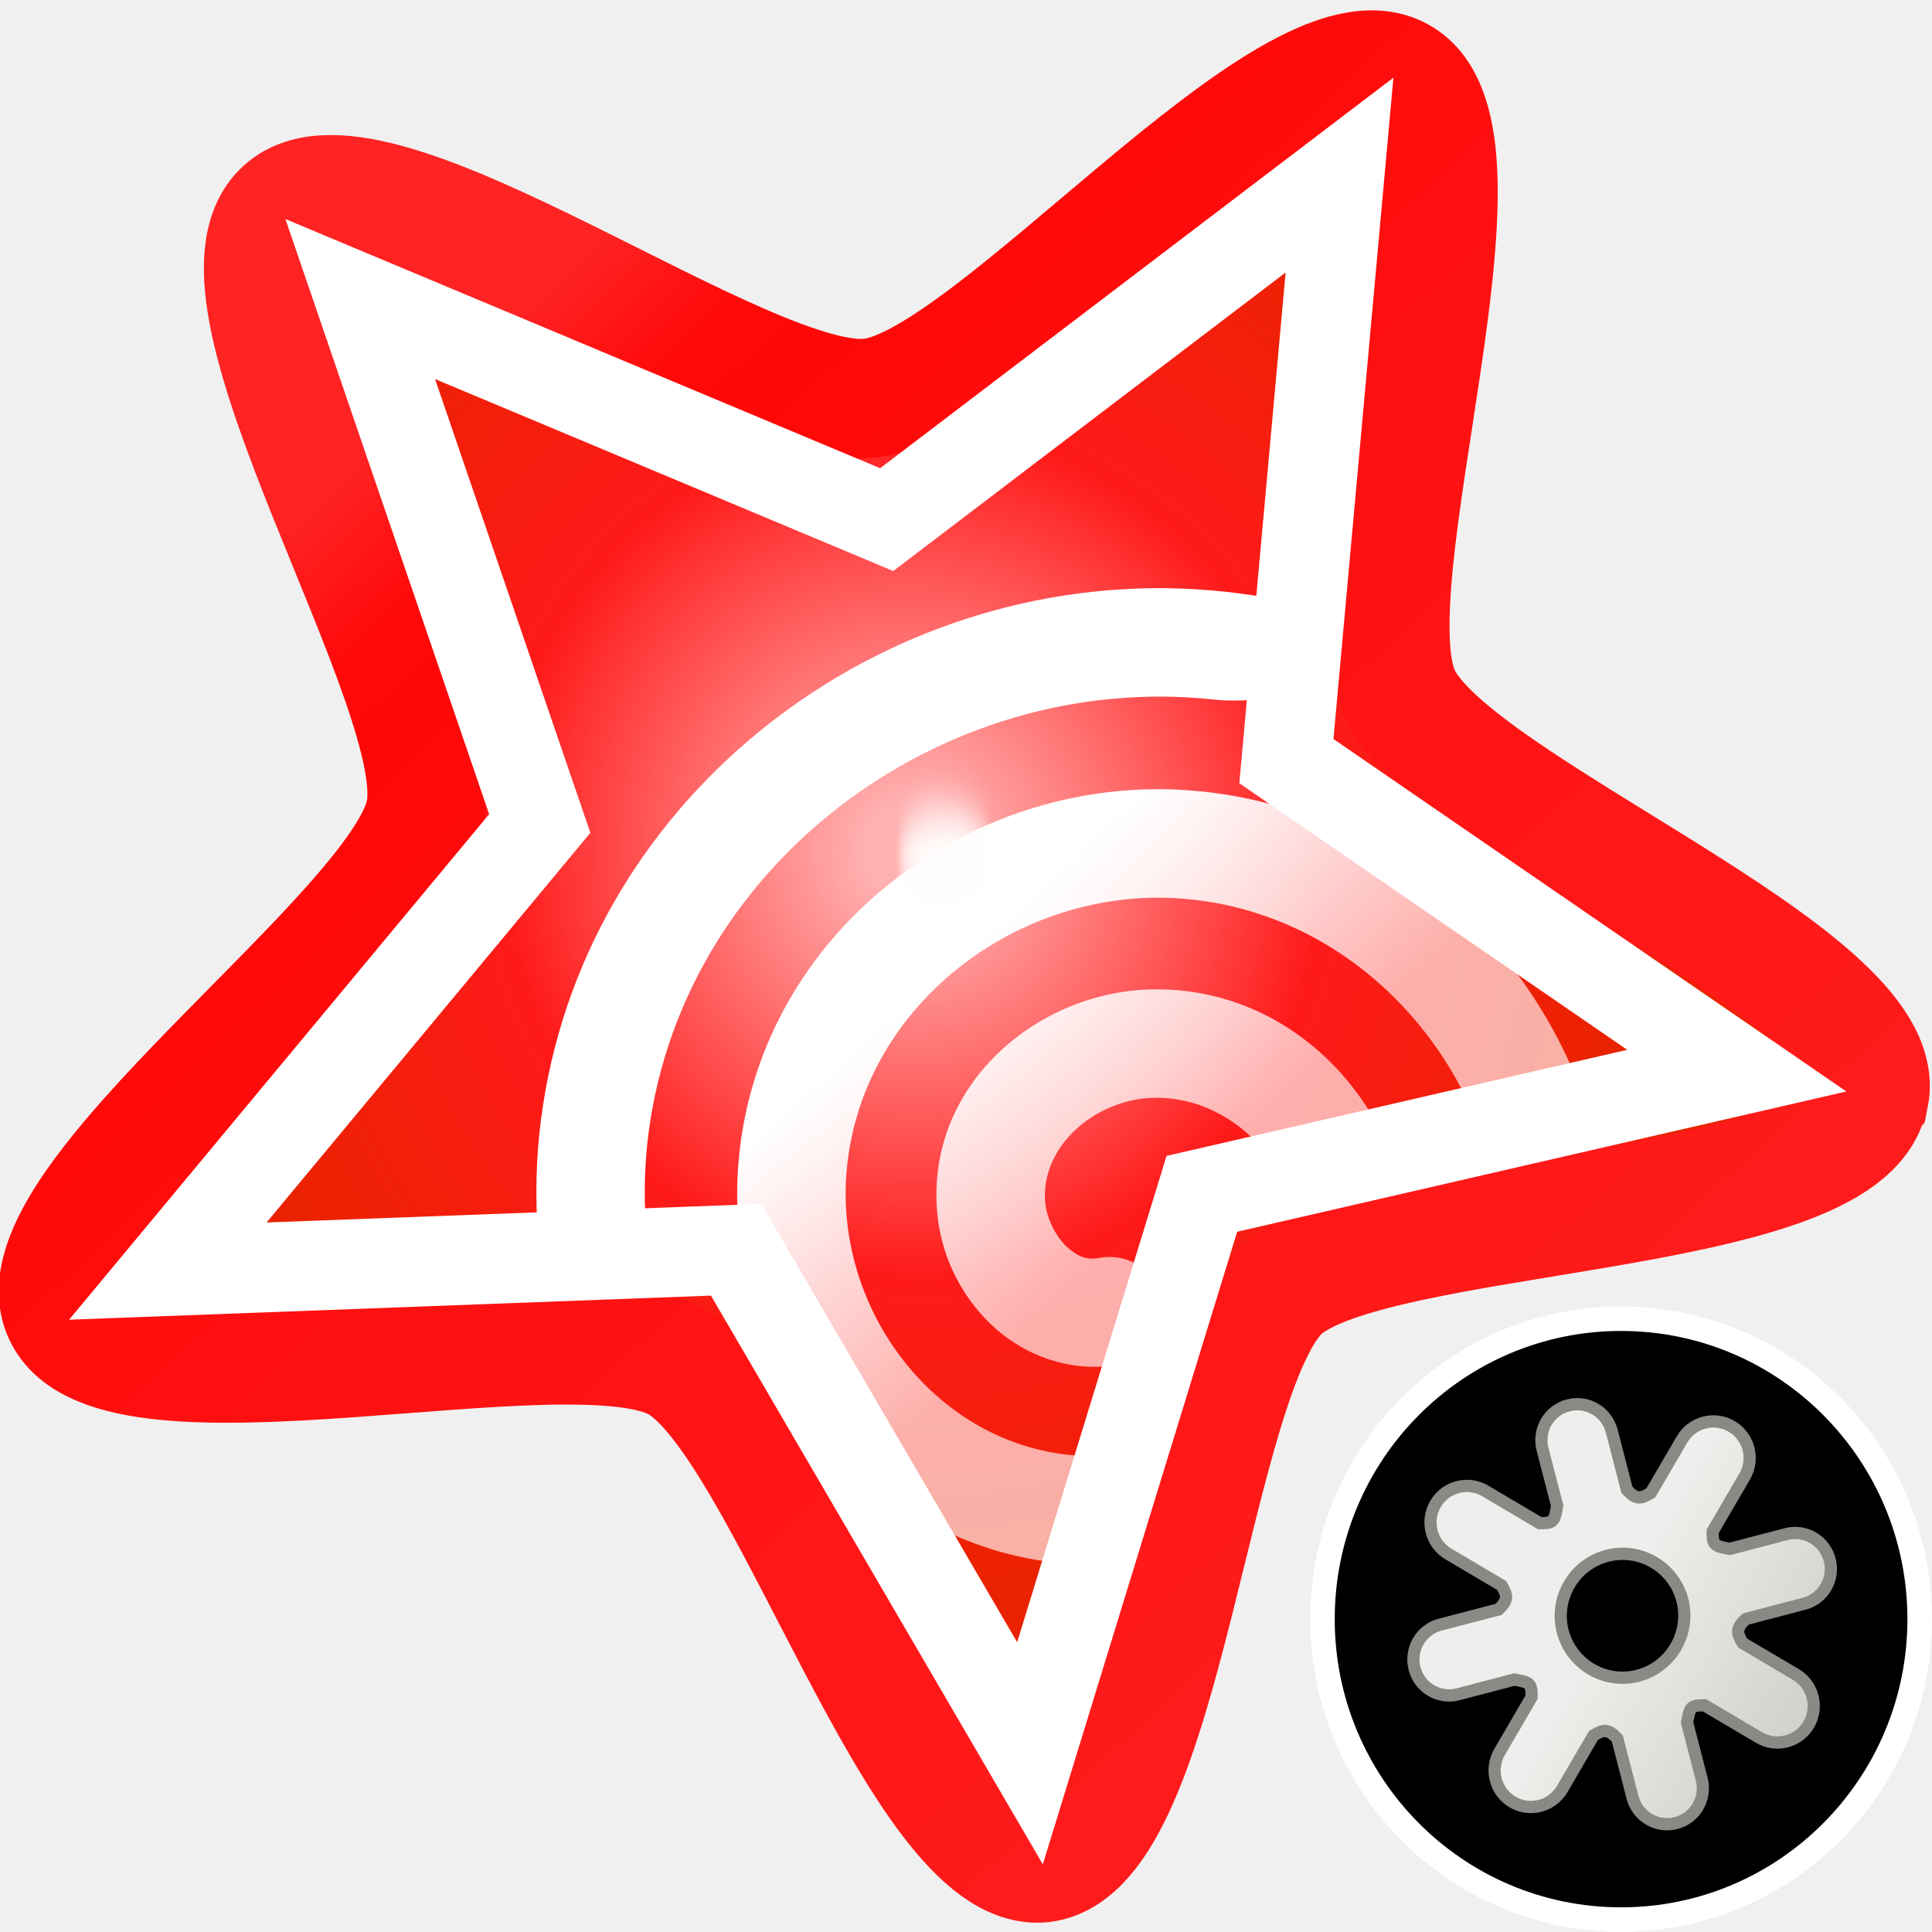
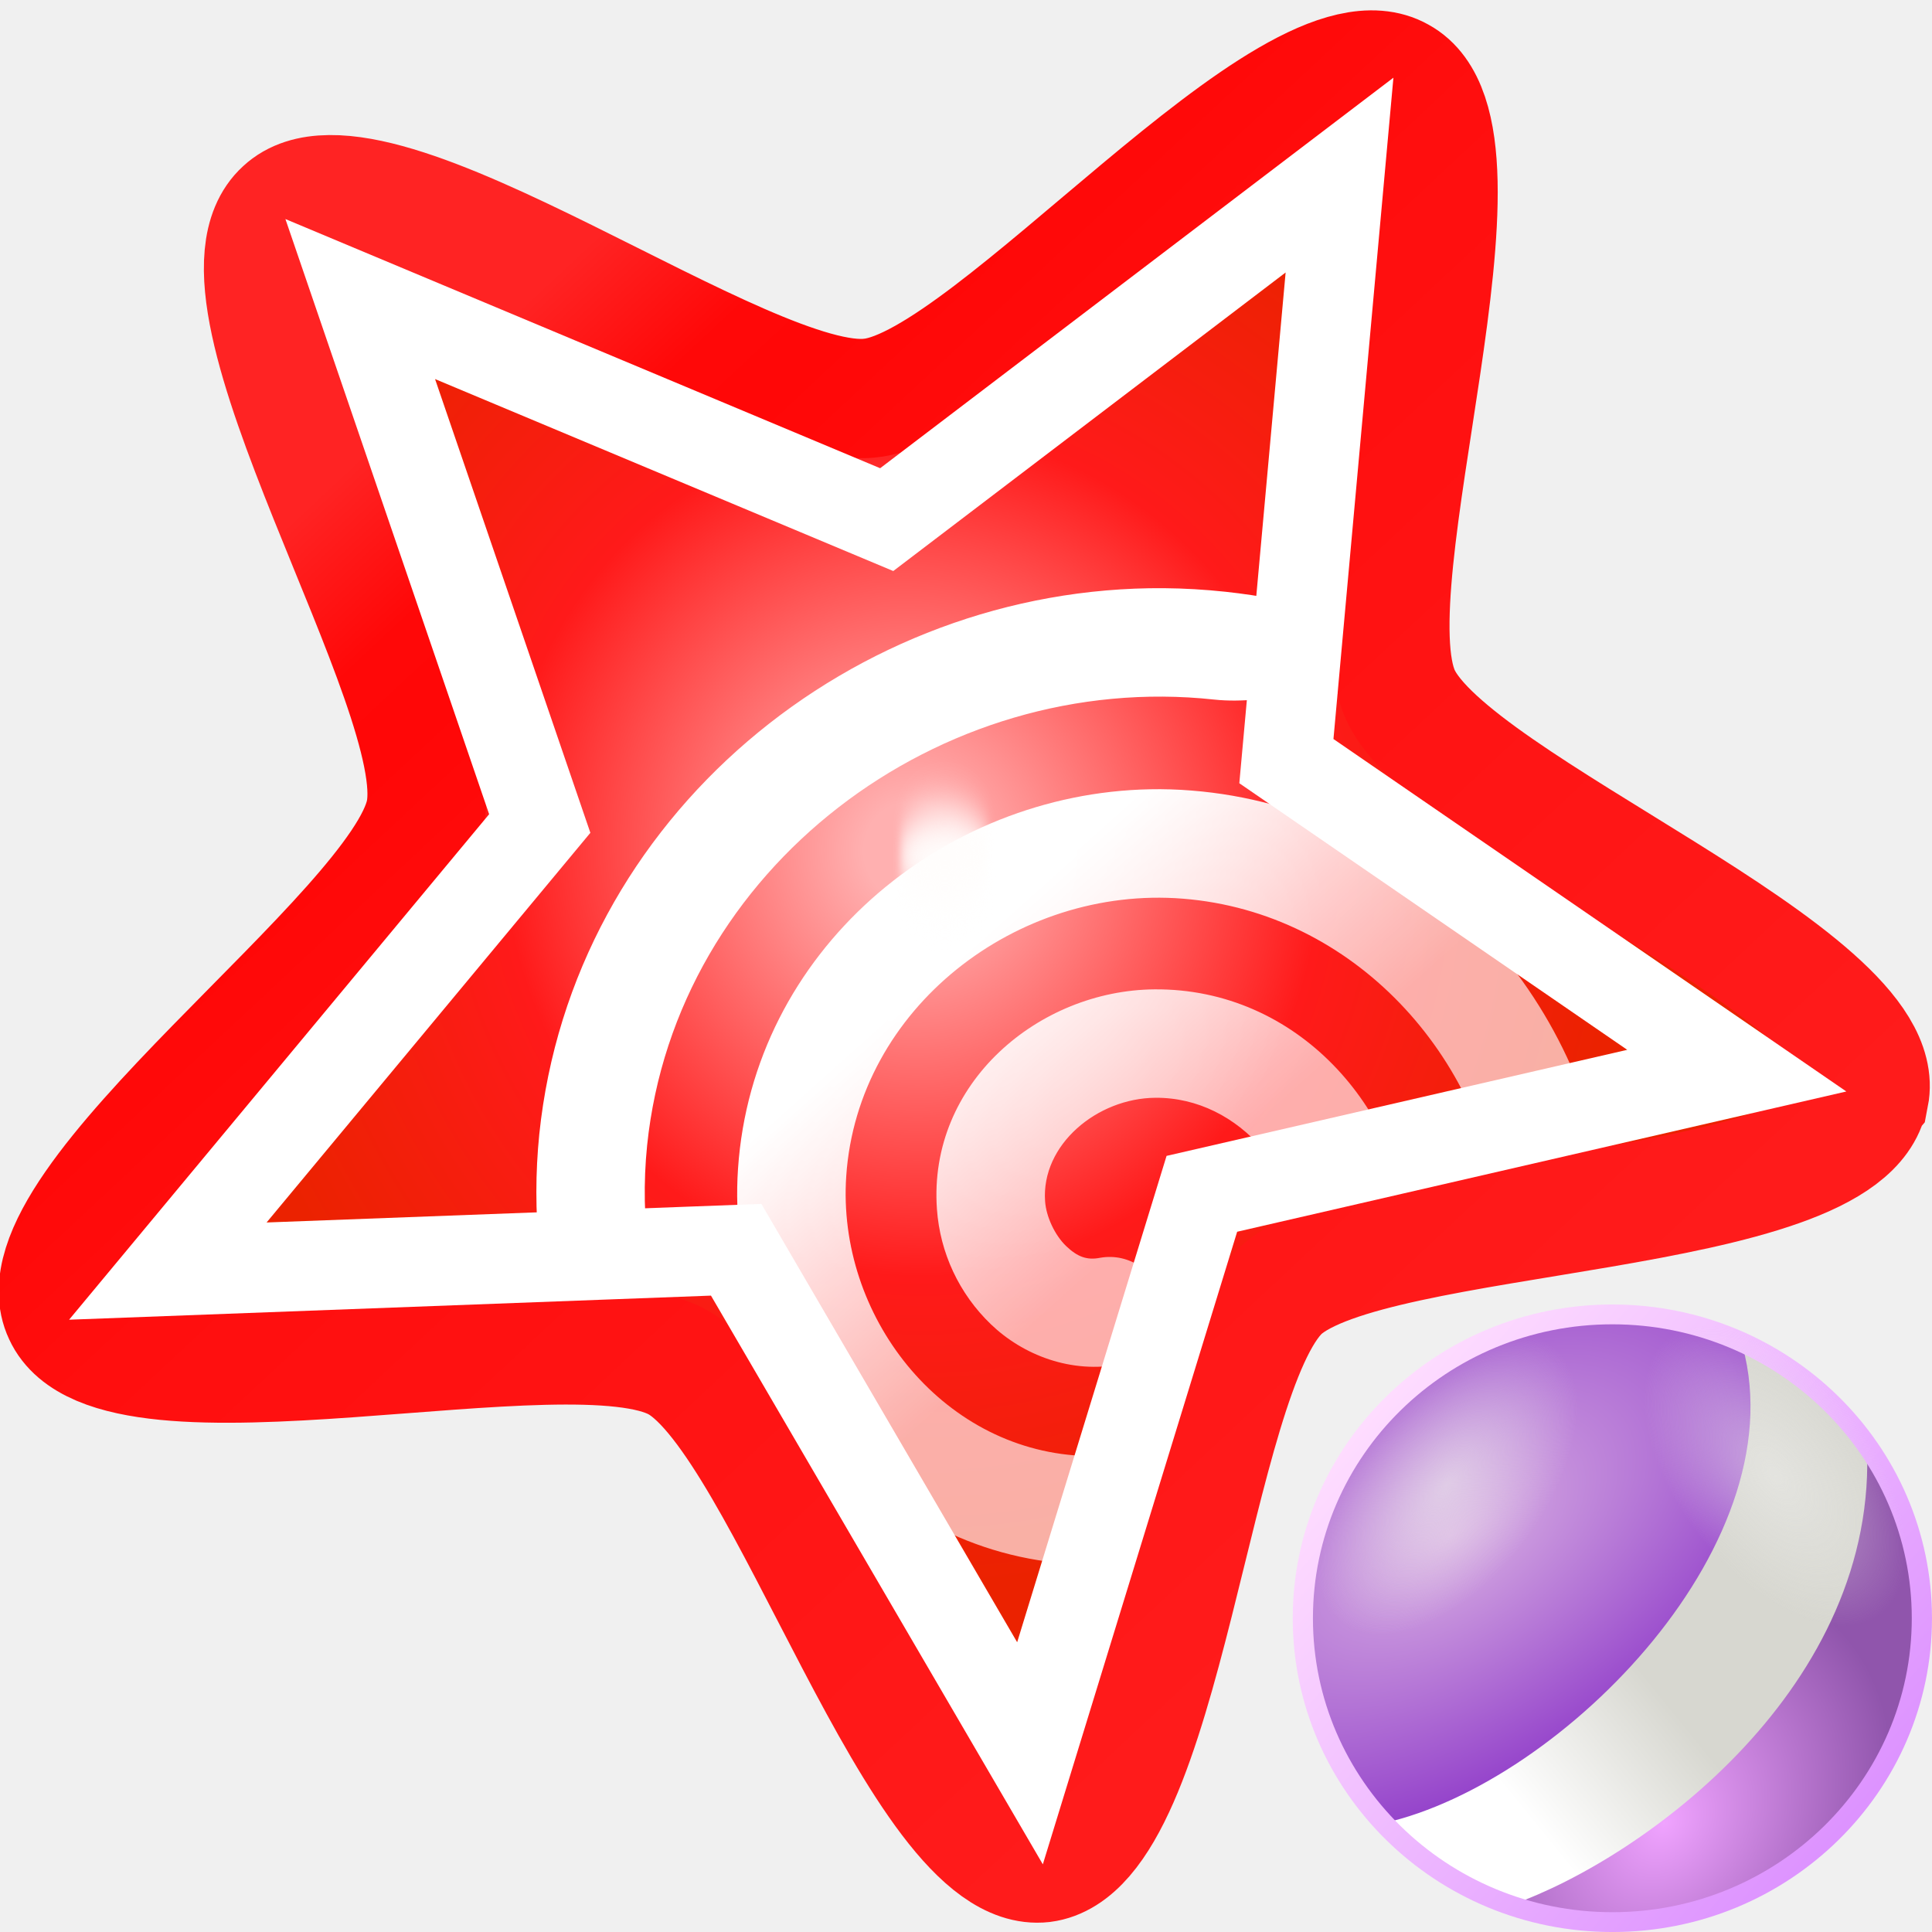
<svg xmlns="http://www.w3.org/2000/svg" xmlns:xlink="http://www.w3.org/1999/xlink" width="48" height="48">
  <defs>
    <linearGradient id="b">
      <stop offset="0" stop-color="#fff" stop-opacity=".643" />
      <stop offset=".566" stop-color="#fff" />
    </linearGradient>
    <linearGradient id="a">
      <stop offset="0" stop-color="#ff2323" />
      <stop offset=".091" stop-color="#ff0808" />
      <stop offset=".144" stop-color="#ff0707" />
      <stop offset=".299" stop-color="#ff0e0e" />
      <stop offset=".911" stop-color="#ff1b1b" />
    </linearGradient>
-     <linearGradient id="f">
+     <linearGradient id="d">
      <stop offset=".051" stop-color="#ffb0b0" />
      <stop offset=".436" stop-color="#ff1a1a" />
      <stop offset=".754" stop-color="#eb2200" />
    </linearGradient>
-     <linearGradient xlink:href="#a" id="i" x1="2.443" x2="14.124" y1="7.833" y2="9.154" gradientUnits="userSpaceOnUse" />
-     <linearGradient xlink:href="#b" id="h" x1="-30.491" y1="-.025" x2="-24.766" y2="7.276" gradientUnits="userSpaceOnUse" />
-     <linearGradient xlink:href="#c" id="k" x1="7.598" y1="7.681" x2="12.404" y2="12.336" gradientUnits="userSpaceOnUse" gradientTransform="matrix(1.12453 -.29235 .29238 1.1244 47.126 26.974)" />
-     <linearGradient id="c">
-       <stop offset="0" stop-color="#eeeeec" />
-       <stop offset="1" stop-color="#d2d2cc" />
+     <linearGradient xlink:href="#a" id="n" x1="2.443" x2="14.124" y1="7.833" y2="9.154" gradientUnits="userSpaceOnUse" />
+     <linearGradient xlink:href="#b" id="m" x1="-30.491" y1="-.025" x2="-24.766" y2="7.276" gradientUnits="userSpaceOnUse" />
+     <linearGradient id="e">
+       <stop offset="0" stop-color="#d8aee3" />
+       <stop offset="1" stop-color="#9544cb" />
    </linearGradient>
-     <radialGradient xlink:href="#f" id="g" cx="7.18" cy="8.2" r="6.59" fx="7.18" fy="8.2" gradientTransform="matrix(.9 .5558 -.5314 .8606 5.08 -2.85)" gradientUnits="userSpaceOnUse" />
-     <filter id="j" width="1.832" height="1.832" x="-.416" y="-.416" color-interpolation-filters="sRGB">
+     <linearGradient id="i">
+       <stop offset="0" stop-color="#eeeeec" stop-opacity=".6" />
+       <stop offset="1" stop-color="#eeeeec" stop-opacity="0" />
+     </linearGradient>
+     <linearGradient id="k">
+       <stop offset="0" stop-color="#eeeeec" stop-opacity=".546" />
+       <stop offset="1" stop-color="#eeeeec" stop-opacity="0" />
+     </linearGradient>
+     <linearGradient id="g">
+       <stop offset="0" stop-color="#f0a3ff" />
+       <stop offset="1" stop-color="#9055ac" />
+     </linearGradient>
+     <linearGradient y2="27.046" x2="23.799" y1="30.134" x1="4.635" gradientTransform="rotate(-30 36 -19.955)scale(.32835 .33)" gradientUnits="userSpaceOnUse" id="r" xlink:href="#h" />
+     <linearGradient id="h">
+       <stop offset=".355" stop-color="#fff" />
+       <stop offset="1" stop-color="#d7d7d0" />
+     </linearGradient>
+     <linearGradient y2="35.589" x2="39.99" y1="7.633" x1="7.011" gradientUnits="userSpaceOnUse" id="t" xlink:href="#j" />
+     <linearGradient id="j">
+       <stop offset="0" stop-color="#fedcff" />
+       <stop offset="1" stop-color="#dd93ff" />
+     </linearGradient>
+     <radialGradient xlink:href="#d" id="l" cx="7.18" cy="8.2" r="6.59" fx="7.18" fy="8.2" gradientTransform="matrix(.9 .5558 -.5314 .8606 5.08 -2.85)" gradientUnits="userSpaceOnUse" />
+     <radialGradient r="19.25" fy="9.532" fx="16.768" cy="9.532" cx="16.768" gradientTransform="matrix(.4233 -.282 .15425 .23185 12.778 18.17)" gradientUnits="userSpaceOnUse" id="p" xlink:href="#e" />
+     <radialGradient r="19.304" fy="35.457" fx="19.739" cy="35.457" cx="19.739" gradientTransform="matrix(.18573 -.24772 .19376 .14638 15.67 21.894)" gradientUnits="userSpaceOnUse" id="q" xlink:href="#g" />
+     <radialGradient r="6.5" fy="18.857" fx="19.786" cy="18.857" cx="19.786" gradientTransform="matrix(1 0 0 1.89011 0 -16.785)" gradientUnits="userSpaceOnUse" id="s" xlink:href="#i" />
+     <radialGradient r="6.5" fy="18.857" fx="19.786" cy="18.857" cx="19.786" gradientTransform="matrix(1 0 0 1.89011 0 -16.785)" gradientUnits="userSpaceOnUse" id="u" xlink:href="#k" />
+     <filter id="o" width="1.832" height="1.832" x="-.416" y="-.416" color-interpolation-filters="sRGB">
      <feGaussianBlur stdDeviation=".13" />
    </filter>
  </defs>
-   <path fill="url(#g)" fill-rule="evenodd" d="M13.51 5.1c.44.77-2.18 2.89-2.29 3.76-.1.88 1.95 3.55 1.36 4.2-.6.64-3.43-1.19-4.3-1.02-.86.17-2.76 2.95-3.56 2.58-.8-.36.07-3.62-.36-4.39S.69 8.51.8 7.63c.1-.87 3.47-1.05 4.06-1.7.6-.64.51-4.01 1.38-4.18.86-.18 2.07 2.97 2.87 3.34s3.97-.76 4.4 0z" enable-background="accumulate" overflow="visible" style="marker:none" transform="matrix(2.647 2.2616 -2.267 2.6553 22.22 -16.85)" />
-   <path style="-inkscape-stroke:none" d="M-30.844 9.714c4.98.362 9.761-3.049 10.625-8.13a9.3 9.3 0 0 0-.128-3.705l-1.858-.147a7.5 7.5 0 0 1 .262 3.56c-.753 4.428-5.21 7.344-9.596 6.576-.903-.159-1.904.187-2.713-.245-.427-.228-.65-.329-.877.097-.228.426-.252.568.174.796.973.519 2.025.883 3.113 1.074q.499.087.998.124m.435-3.222c3.359.153 6.563-2.196 7.028-5.673.423-3.16-1.73-6.335-5.016-6.72a5.3 5.3 0 0 0-2.09.183l-1.187 2.758A3.55 3.55 0 0 1-28.6-4.163c2.254.264 3.783 2.518 3.485 4.749-.36 2.69-3.052 4.5-5.713 4.11-2.735-.4-4.675-2.849-4.795-5.526l-1.736.257c.23 3.41 2.72 6.48 6.276 7q.338.05.674.065m.137-3.225C-28.413 3.373-26.53 2-26.54-.038a2.85 2.85 0 0 0-.747-1.913c-.478-.524-1.238-.889-2.062-.779a.875.875 0 0 0 .232 1.734c.218-.029.367.04.537.225.17.186.29.494.291.742.005.916-.947 1.604-1.883 1.55-1.37-.078-2.34-1.459-2.212-2.827l-1.762.26c.008 2.145 1.578 4.182 3.874 4.313m6.592-8.185-1.752-3.478a8.7 8.7 0 0 0-2.191-.665 8.4 8.4 0 0 0-1.383-.108l-.772 1.798a6.6 6.6 0 0 1 1.871.037c1.708.28 3.168 1.175 4.227 2.416" transform="rotate(176.253 -9.294 16.038)scale(1.54036)" color="#000" fill="url(#h)" fill-rule="evenodd" />
-   <path fill="none" stroke="url(#i)" stroke-width=".85" d="M13.51 5.1c.44.77-2.18 2.89-2.29 3.76-.1.88 1.95 3.55 1.36 4.2-.6.64-3.43-1.19-4.3-1.02-.86.17-2.76 2.95-3.56 2.58-.8-.36.07-3.62-.36-4.39S.69 8.51.8 7.63c.1-.87 3.47-1.05 4.06-1.7.6-.64.51-4.01 1.38-4.18.86-.18 2.07 2.97 2.87 3.34s3.97-.76 4.4 0z" enable-background="accumulate" overflow="visible" style="marker:none" transform="matrix(2.647 2.2616 -2.267 2.6553 22.22 -16.85)" />
+   <path fill="url(#l)" fill-rule="evenodd" d="M13.51 5.1c.44.77-2.18 2.89-2.29 3.76-.1.88 1.95 3.55 1.36 4.2-.6.64-3.43-1.19-4.3-1.02-.86.17-2.76 2.95-3.56 2.58-.8-.36.07-3.62-.36-4.39S.69 8.51.8 7.63c.1-.87 3.47-1.05 4.06-1.7.6-.64.51-4.01 1.38-4.18.86-.18 2.07 2.97 2.87 3.34s3.97-.76 4.4 0z" enable-background="accumulate" overflow="visible" style="marker:none" transform="matrix(2.647 2.2616 -2.267 2.6553 22.22 -16.85)" />
+   <path style="-inkscape-stroke:none" d="M-30.844 9.714c4.98.362 9.761-3.049 10.625-8.13a9.3 9.3 0 0 0-.128-3.705l-1.858-.147a7.5 7.5 0 0 1 .262 3.56c-.753 4.428-5.21 7.344-9.596 6.576-.903-.159-1.904.187-2.713-.245-.427-.228-.65-.329-.877.097-.228.426-.252.568.174.796.973.519 2.025.883 3.113 1.074q.499.087.998.124m.435-3.222c3.359.153 6.563-2.196 7.028-5.673.423-3.16-1.73-6.335-5.016-6.72a5.3 5.3 0 0 0-2.09.183l-1.187 2.758A3.55 3.55 0 0 1-28.6-4.163c2.254.264 3.783 2.518 3.485 4.749-.36 2.69-3.052 4.5-5.713 4.11-2.735-.4-4.675-2.849-4.795-5.526l-1.736.257c.23 3.41 2.72 6.48 6.276 7q.338.05.674.065m.137-3.225C-28.413 3.373-26.53 2-26.54-.038a2.85 2.85 0 0 0-.747-1.913c-.478-.524-1.238-.889-2.062-.779a.875.875 0 0 0 .232 1.734c.218-.029.367.04.537.225.17.186.29.494.291.742.005.916-.947 1.604-1.883 1.55-1.37-.078-2.34-1.459-2.212-2.827l-1.762.26c.008 2.145 1.578 4.182 3.874 4.313m6.592-8.185-1.752-3.478a8.7 8.7 0 0 0-2.191-.665 8.4 8.4 0 0 0-1.383-.108l-.772 1.798a6.6 6.6 0 0 1 1.871.037c1.708.28 3.168 1.175 4.227 2.416" transform="rotate(176.253 -9.294 16.038)scale(1.54036)" color="#000" fill="url(#m)" fill-rule="evenodd" />
+   <path fill="none" stroke="url(#n)" stroke-width=".85" d="M13.51 5.1c.44.77-2.18 2.89-2.29 3.76-.1.88 1.95 3.55 1.36 4.2-.6.64-3.43-1.19-4.3-1.02-.86.17-2.76 2.95-3.56 2.58-.8-.36.07-3.62-.36-4.39S.69 8.51.8 7.63c.1-.87 3.47-1.05 4.06-1.7.6-.64.51-4.01 1.38-4.18.86-.18 2.07 2.97 2.87 3.34s3.97-.76 4.4 0z" enable-background="accumulate" overflow="visible" style="marker:none" transform="matrix(2.647 2.2616 -2.267 2.6553 22.22 -16.85)" />
  <path fill="none" stroke="#fff" stroke-width="2.23" d="m43.15 26.6-13.29 3.06-4.27 13.9-7.3-12.51-14.12.53 9.24-11.12L8.95 7.43l13.08 5.48 11.25-8.56-1.32 14.56Z" enable-background="accumulate" overflow="visible" style="marker:none" />
-   <path fill="#fffdfc" fill-rule="evenodd" d="M8.5 7.99a.37.37 0 0 1-.38.37.37.37 0 0 1-.37-.37.37.37 0 0 1 .37-.38.37.37 0 0 1 .37.37" filter="url(#j)" transform="rotate(36.96 28.44 21)scale(3.0331)" />
-   <circle cx="39.016" cy="40.457" r=".714" fill="#fff" paint-order="fill markers stroke" />
-   <circle cx="33.636" cy="39.07" r=".507" fill="#fff" paint-order="fill markers stroke" />
-   <circle cx="39.026" cy="40.46" r=".714" fill="#fff" paint-order="fill markers stroke" />
-   <ellipse ry="7.464" rx="7.418" cy="40.227" cx="40.275" style="marker:none" color="#000" overflow="visible" stroke="#fff" stroke-width=".608" enable-background="accumulate" />
-   <g color="#000">
-     <path style="marker:none" d="M60.644 33.586a2.176 2.176 0 1 1-4.21 1.095 2.176 2.176 0 0 1 4.21-1.095zM56.64 26.83a1.255 1.255 0 0 0-.9 1.533l.514 1.978c-.045.235-.07.448-.186.536-.092.07-.254.073-.428.07l-1.918-1.125a1.28 1.28 0 0 0-1.75.455 1.28 1.28 0 0 0 .455 1.75l1.87 1.097c.104.168.173.321.156.447s-.117.259-.263.393l-2.054.534a1.255 1.255 0 0 0-.901 1.534c.175.675.86 1.076 1.534.901l1.978-.514c.235.044.448.07.536.185.07.093.072.254.07.429l-1.126 1.917a1.28 1.28 0 0 0 .455 1.75 1.28 1.28 0 0 0 1.75-.455l1.098-1.87c.168-.104.321-.173.447-.156s.259.117.393.263l.535 2.054c.175.675.86 1.076 1.534.9a1.255 1.255 0 0 0 .9-1.533l-.514-1.978c.044-.235.07-.447.186-.536.092-.07.254-.072.428-.07l1.917 1.126a1.28 1.28 0 0 0 1.75-.455 1.28 1.28 0 0 0-.455-1.75l-1.869-1.098c-.104-.167-.174-.32-.157-.446.017-.127.118-.26.264-.394l2.054-.534a1.255 1.255 0 0 0 .9-1.534 1.255 1.255 0 0 0-1.533-.9l-1.978.514c-.235-.044-.448-.07-.536-.186-.07-.092-.073-.254-.07-.428l1.125-1.917a1.28 1.28 0 0 0-.455-1.75 1.28 1.28 0 0 0-1.75.455l-1.098 1.87c-.167.103-.32.173-.446.156-.127-.017-.26-.118-.394-.263l-.534-2.055a1.255 1.255 0 0 0-1.534-.9z" overflow="visible" fill="none" stroke="#000" stroke-width=".859" enable-background="accumulate" transform="matrix(.70607 0 0 .71045 -.914 16.209)" />
-     <path d="M60.479 33.088a2.176 2.176 0 1 1-4.211 1.095 2.176 2.176 0 0 1 4.21-1.095zm-4.005-6.756a1.255 1.255 0 0 0-.901 1.534l.514 1.978c-.044.234-.07.447-.185.535-.093.07-.254.073-.429.071l-1.917-1.126a1.28 1.28 0 0 0-1.75.455 1.28 1.28 0 0 0 .455 1.75l1.87 1.098c.103.167.173.32.156.446s-.118.26-.263.394L51.969 34a1.255 1.255 0 0 0-.9 1.533 1.253 1.253 0 0 0 1.533.901l1.979-.514c.234.044.447.07.535.186.07.092.073.253.071.428l-1.126 1.917a1.28 1.28 0 0 0 .455 1.75 1.28 1.28 0 0 0 1.75-.455l1.098-1.87c.167-.103.32-.173.447-.156.126.017.258.118.393.263l.534 2.054c.175.675.86 1.076 1.534.901a1.255 1.255 0 0 0 .9-1.534l-.513-1.978c.044-.234.07-.447.185-.535.093-.07.254-.073.429-.071l1.917 1.126a1.28 1.28 0 0 0 1.75-.455 1.28 1.28 0 0 0-.455-1.75l-1.87-1.098c-.104-.167-.173-.32-.156-.446.017-.127.117-.26.263-.394l2.054-.534a1.255 1.255 0 0 0 .901-1.534 1.255 1.255 0 0 0-1.534-.9l-1.978.514c-.235-.044-.447-.07-.536-.186-.07-.092-.072-.253-.07-.428l1.126-1.917a1.28 1.28 0 0 0-.455-1.75 1.28 1.28 0 0 0-1.75.455l-1.098 1.87c-.168.103-.321.173-.447.156s-.259-.118-.393-.263l-.534-2.054a1.255 1.255 0 0 0-1.534-.901z" style="marker:none" overflow="visible" fill="url(#k)" fill-rule="evenodd" stroke="#888a85" stroke-width=".429" enable-background="accumulate" transform="matrix(.70607 0 0 .71045 -.914 16.209)" />
+   <path fill="#fffdfc" fill-rule="evenodd" d="M8.5 7.99a.37.37 0 0 1-.38.37.37.37 0 0 1-.37-.37.37.37 0 0 1 .37-.38.37.37 0 0 1 .37.37" filter="url(#o)" transform="rotate(36.96 28.44 21)scale(3.0331)" />
+   <g transform="translate(12.797 21.108)scale(1.08935)" stroke-width=".942">
+     <path style="marker:none" d="M21.666 11.476c-3.375 1.949-4.562 6.219-2.649 9.532.247.427 1.238 1.577 1.557 1.93 4.043-.916 9.688-6.409 8.264-11.37-2.314-1.258-5.204-1.228-7.172-.092" color="#000" overflow="visible" fill="url(#p)" />
+     <path style="marker:none" d="M30.042 12.574c.304 5.627-5.739 10.218-8.567 11.057 3.15 1.385 5.525.746 7.074-.149 3.372-1.946 4.97-6.666 1.493-10.908" color="#000" overflow="visible" fill="url(#q)" />
+     <path d="M19.827 22.199c4.065-.913 9.574-6.488 8.107-11.083 1.435.603 2.125 1.117 2.894 2.42.295 5.534-5.061 9.454-8.087 10.526-1.052-.178-1.833-.655-2.914-1.863" fill="url(#r)" fill-rule="evenodd" />
+     <ellipse ry="12.286" rx="6.5" cy="18.857" cx="19.786" style="marker:none" transform="matrix(.3655 .0617 -.14822 .27807 16.804 8.023)" color="#000" overflow="visible" fill="url(#s)" />
+     <circle r="21.19" cy="22.048" cx="23.286" style="marker:none" transform="matrix(.33314 0 0 .32704 17.268 10.32)" color="#000" overflow="visible" fill="none" stroke="url(#t)" stroke-width="1.383" />
+     <ellipse ry="12.286" rx="6.5" cy="18.857" cx="19.786" transform="matrix(-.3655 .0617 .14822 .27807 33.178 7.809)" style="marker:none" color="#000" overflow="visible" fill="url(#u)" />
  </g>
</svg>
